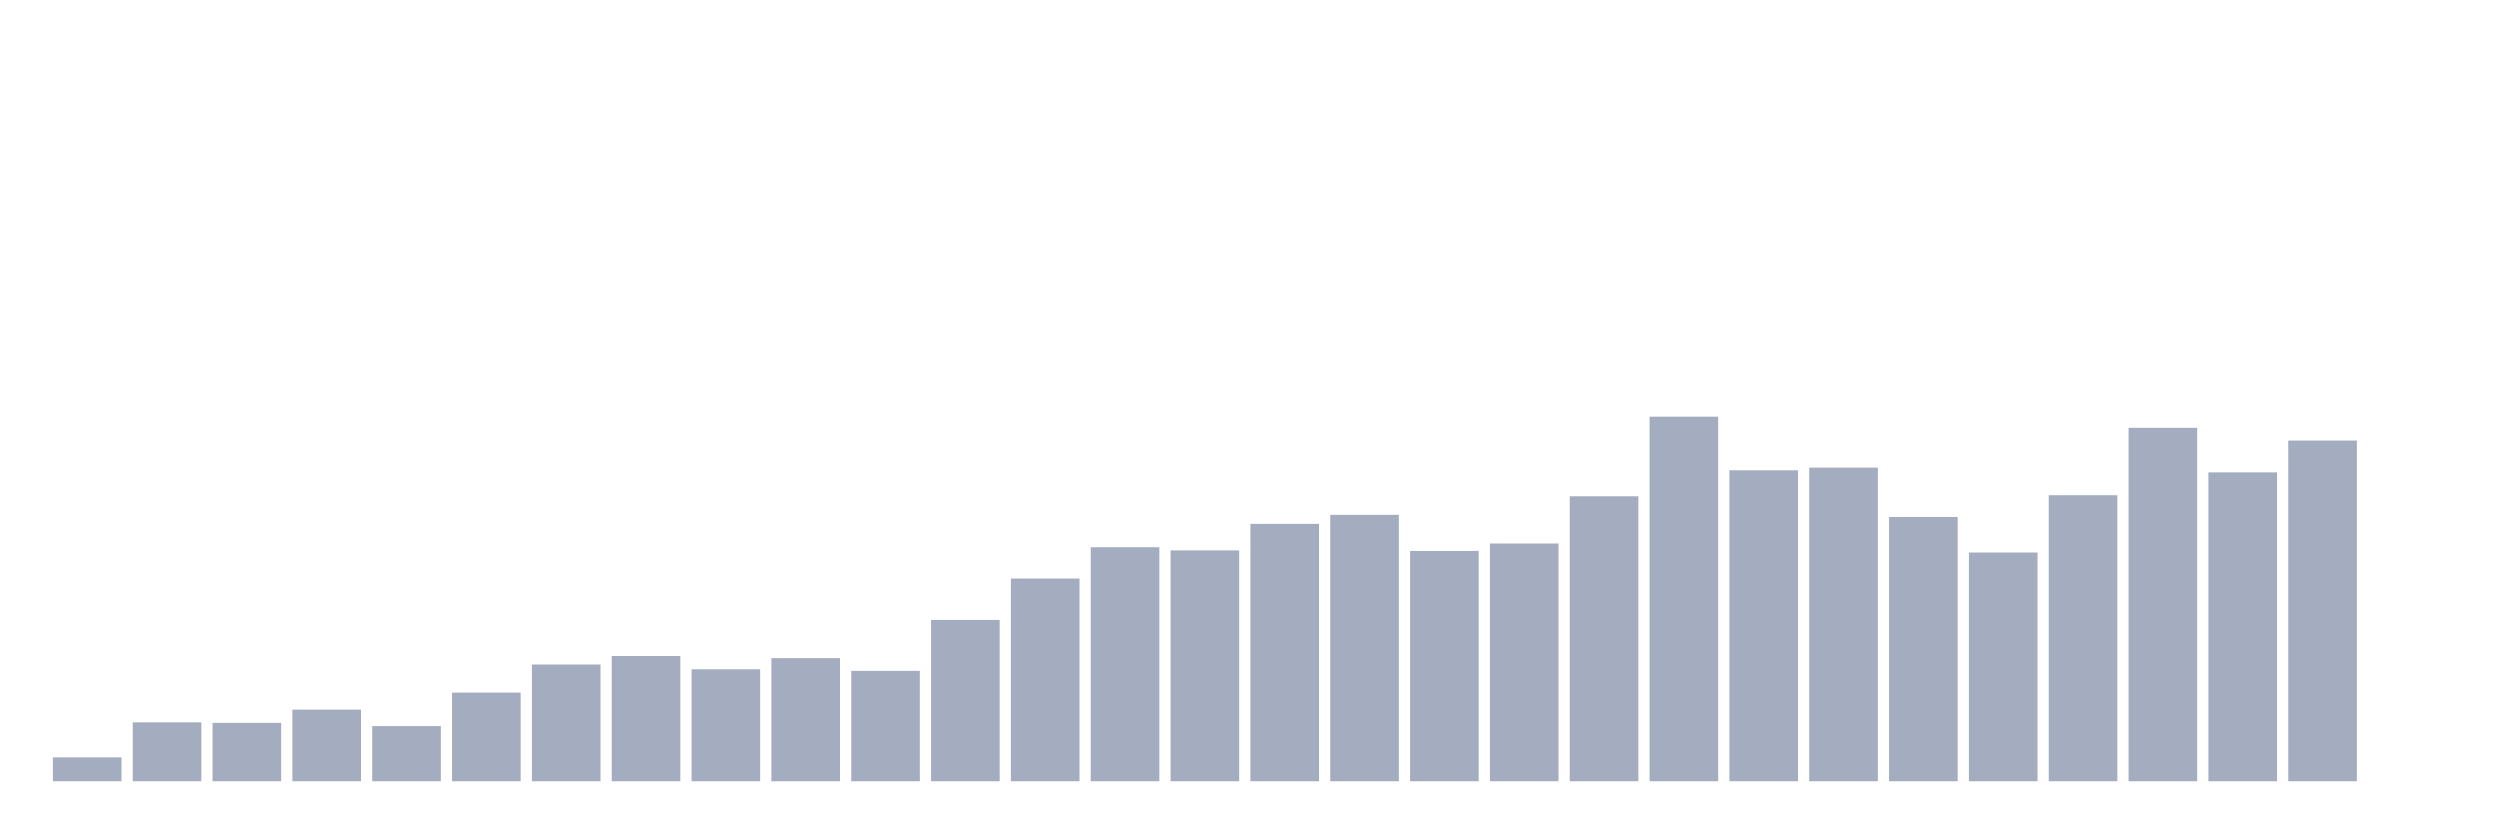
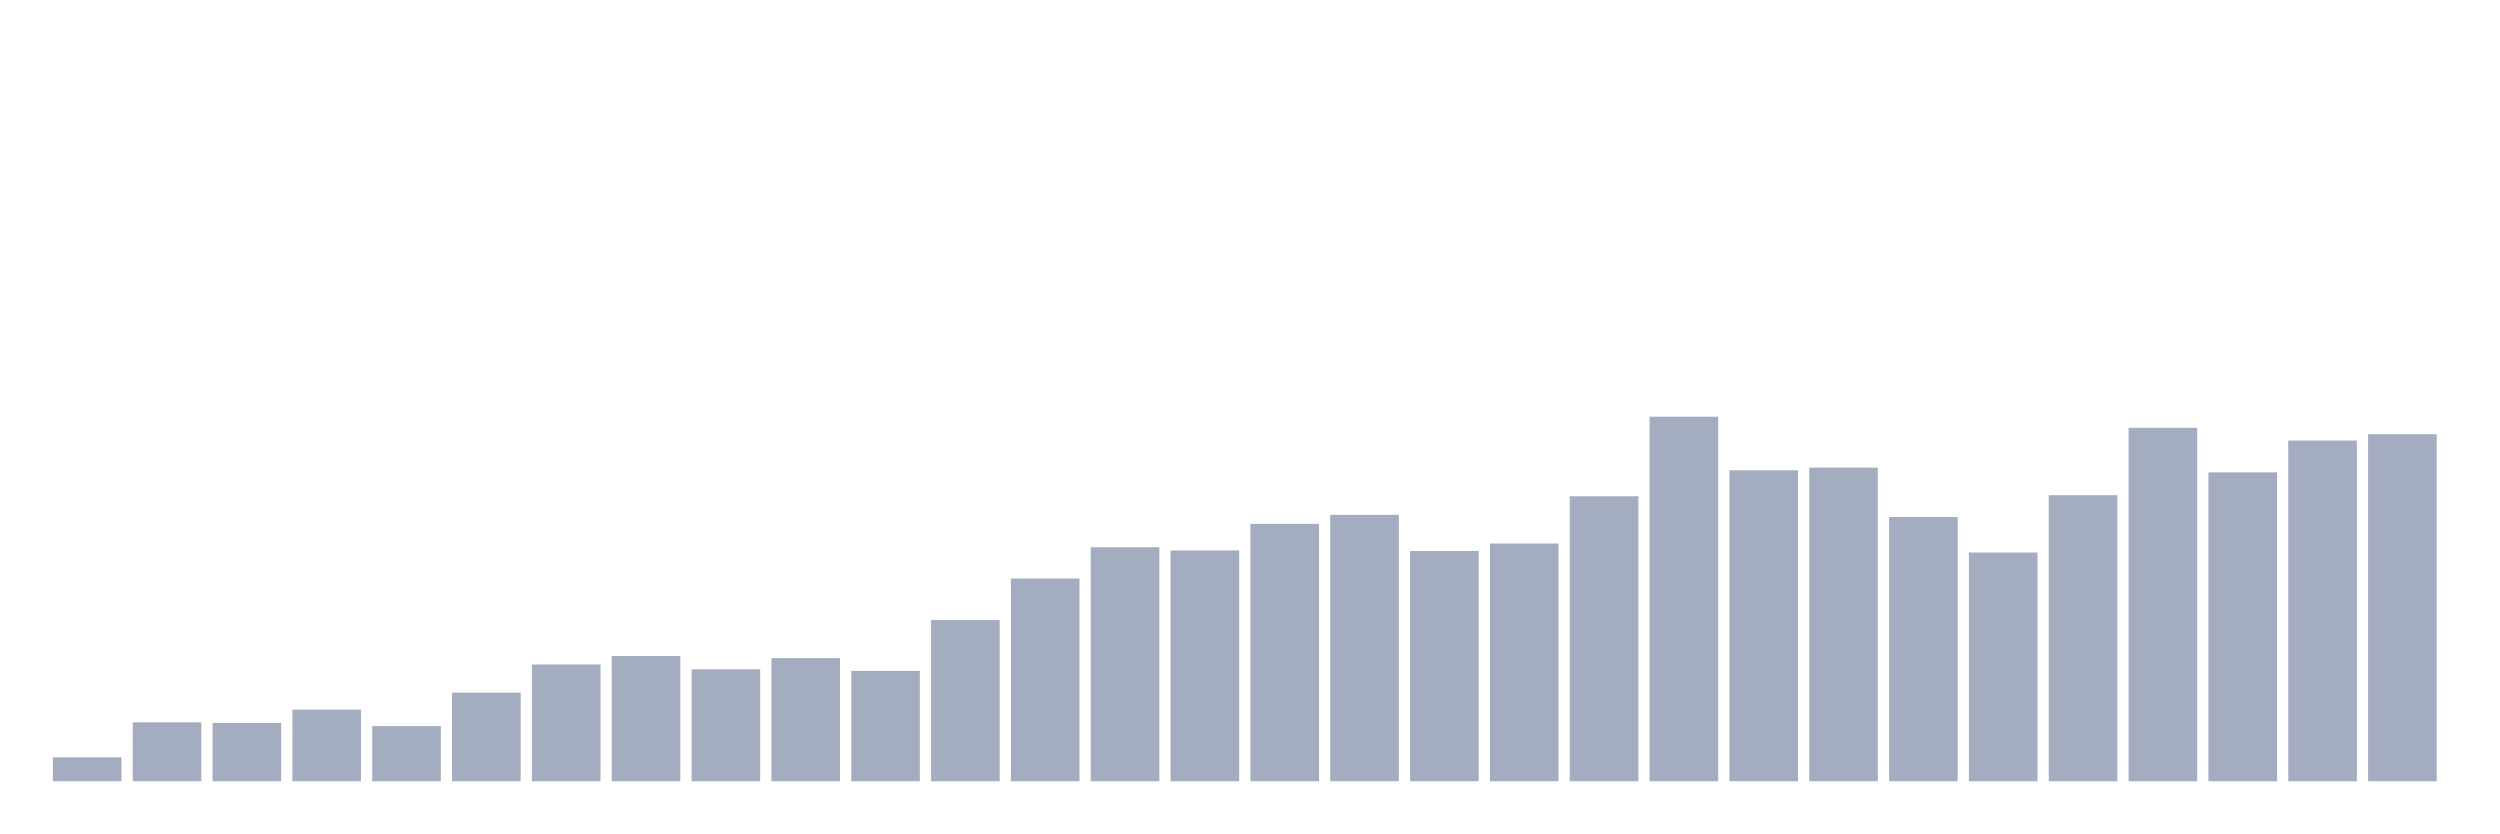
<svg xmlns="http://www.w3.org/2000/svg" viewBox="0 0 480 160">
  <g transform="translate(10,10)">
    <rect class="bar" x="0.153" width="13.175" y="135.415" height="4.585" fill="rgb(164,173,192)" />
    <rect class="bar" x="15.482" width="13.175" y="128.69" height="11.31" fill="rgb(164,173,192)" />
    <rect class="bar" x="30.81" width="13.175" y="128.792" height="11.208" fill="rgb(164,173,192)" />
    <rect class="bar" x="46.138" width="13.175" y="126.245" height="13.755" fill="rgb(164,173,192)" />
    <rect class="bar" x="61.466" width="13.175" y="129.403" height="10.597" fill="rgb(164,173,192)" />
    <rect class="bar" x="76.794" width="13.175" y="122.984" height="17.016" fill="rgb(164,173,192)" />
    <rect class="bar" x="92.123" width="13.175" y="117.584" height="22.416" fill="rgb(164,173,192)" />
    <rect class="bar" x="107.451" width="13.175" y="115.953" height="24.047" fill="rgb(164,173,192)" />
    <rect class="bar" x="122.779" width="13.175" y="118.501" height="21.499" fill="rgb(164,173,192)" />
    <rect class="bar" x="138.107" width="13.175" y="116.361" height="23.639" fill="rgb(164,173,192)" />
    <rect class="bar" x="153.436" width="13.175" y="118.806" height="21.194" fill="rgb(164,173,192)" />
    <rect class="bar" x="168.764" width="13.175" y="109.025" height="30.975" fill="rgb(164,173,192)" />
    <rect class="bar" x="184.092" width="13.175" y="101.077" height="38.923" fill="rgb(164,173,192)" />
    <rect class="bar" x="199.42" width="13.175" y="95.066" height="44.934" fill="rgb(164,173,192)" />
    <rect class="bar" x="214.748" width="13.175" y="95.677" height="44.323" fill="rgb(164,173,192)" />
    <rect class="bar" x="230.077" width="13.175" y="90.582" height="49.418" fill="rgb(164,173,192)" />
    <rect class="bar" x="245.405" width="13.175" y="88.85" height="51.15" fill="rgb(164,173,192)" />
    <rect class="bar" x="260.733" width="13.175" y="95.779" height="44.221" fill="rgb(164,173,192)" />
    <rect class="bar" x="276.061" width="13.175" y="94.352" height="45.648" fill="rgb(164,173,192)" />
    <rect class="bar" x="291.39" width="13.175" y="85.284" height="54.716" fill="rgb(164,173,192)" />
    <rect class="bar" x="306.718" width="13.175" y="70" height="70" fill="rgb(164,173,192)" />
    <rect class="bar" x="322.046" width="13.175" y="80.291" height="59.709" fill="rgb(164,173,192)" />
    <rect class="bar" x="337.374" width="13.175" y="79.782" height="60.218" fill="rgb(164,173,192)" />
    <rect class="bar" x="352.702" width="13.175" y="89.258" height="50.742" fill="rgb(164,173,192)" />
    <rect class="bar" x="368.031" width="13.175" y="96.084" height="43.916" fill="rgb(164,173,192)" />
    <rect class="bar" x="383.359" width="13.175" y="85.08" height="54.92" fill="rgb(164,173,192)" />
    <rect class="bar" x="398.687" width="13.175" y="72.14" height="67.86" fill="rgb(164,173,192)" />
    <rect class="bar" x="414.015" width="13.175" y="80.699" height="59.301" fill="rgb(164,173,192)" />
    <rect class="bar" x="429.344" width="13.175" y="74.585" height="65.415" fill="rgb(164,173,192)" />
-     <rect class="bar" x="444.672" width="13.175" y="140" height="0" fill="rgb(164,173,192)" />
+     <rect class="bar" x="444.672" width="13.175" y="73.362" height="66.638" fill="rgb(164,173,192)" />
  </g>
</svg>
